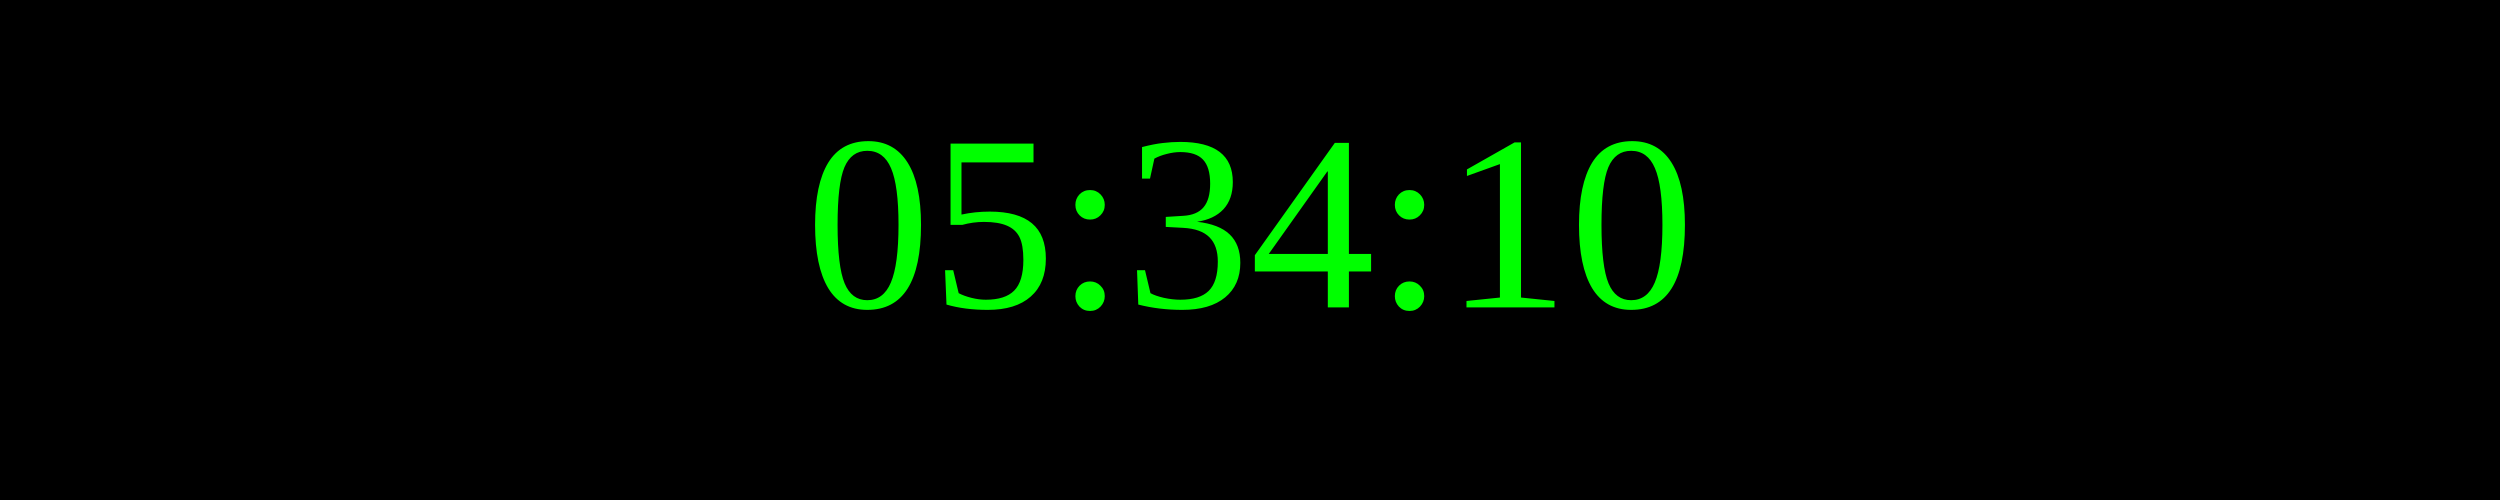
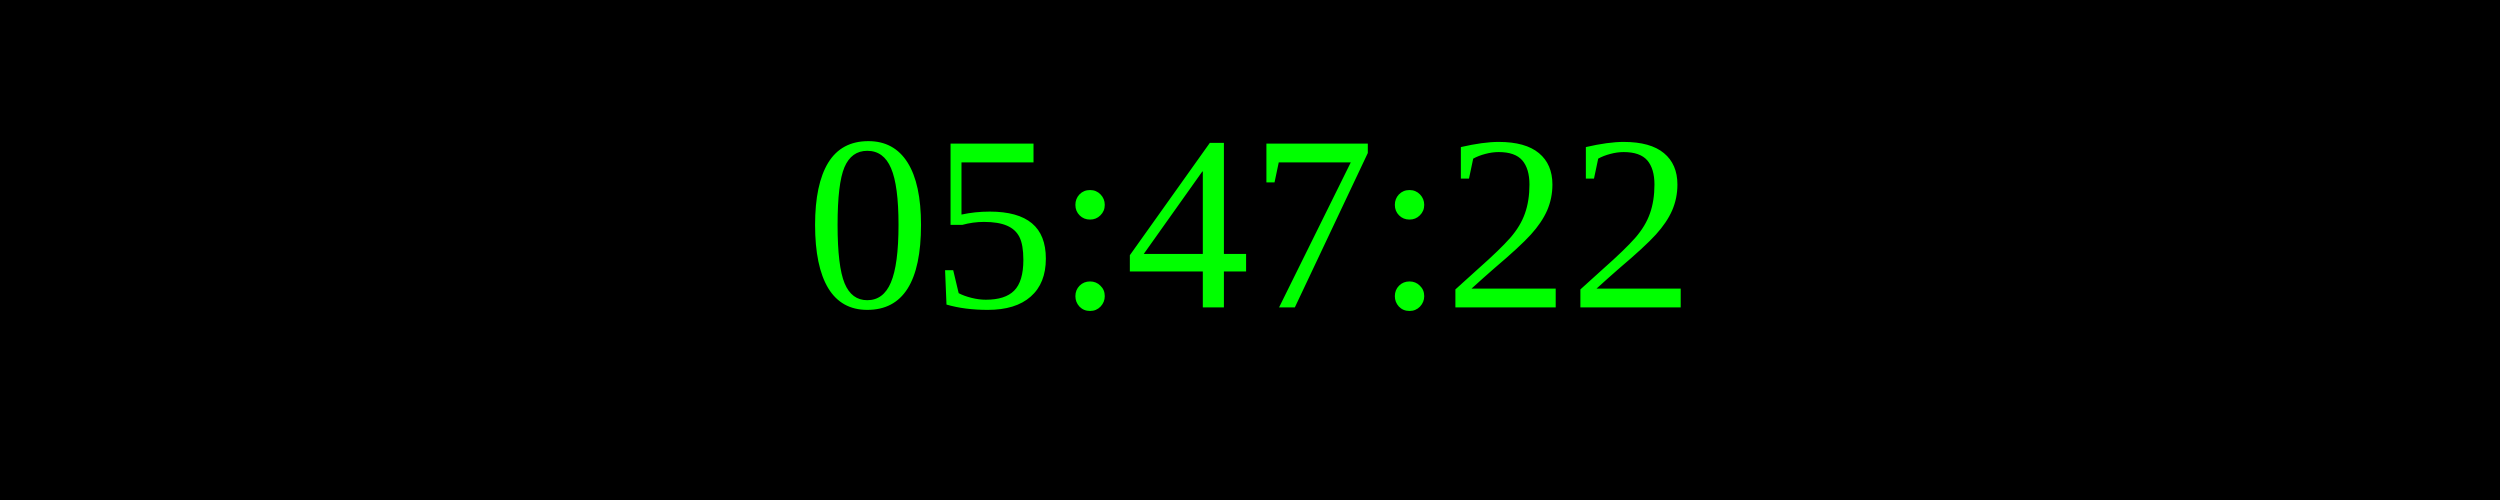
<svg xmlns="http://www.w3.org/2000/svg" width="250" height="50">
  <rect width="100%" height="100%" fill="black" />
  <text x="50%" y="50%" font-size="25" fill="lime" text-anchor="middle" dominant-baseline="middle">
- 05:34:10
+ 05:47:22
</text>
</svg>
